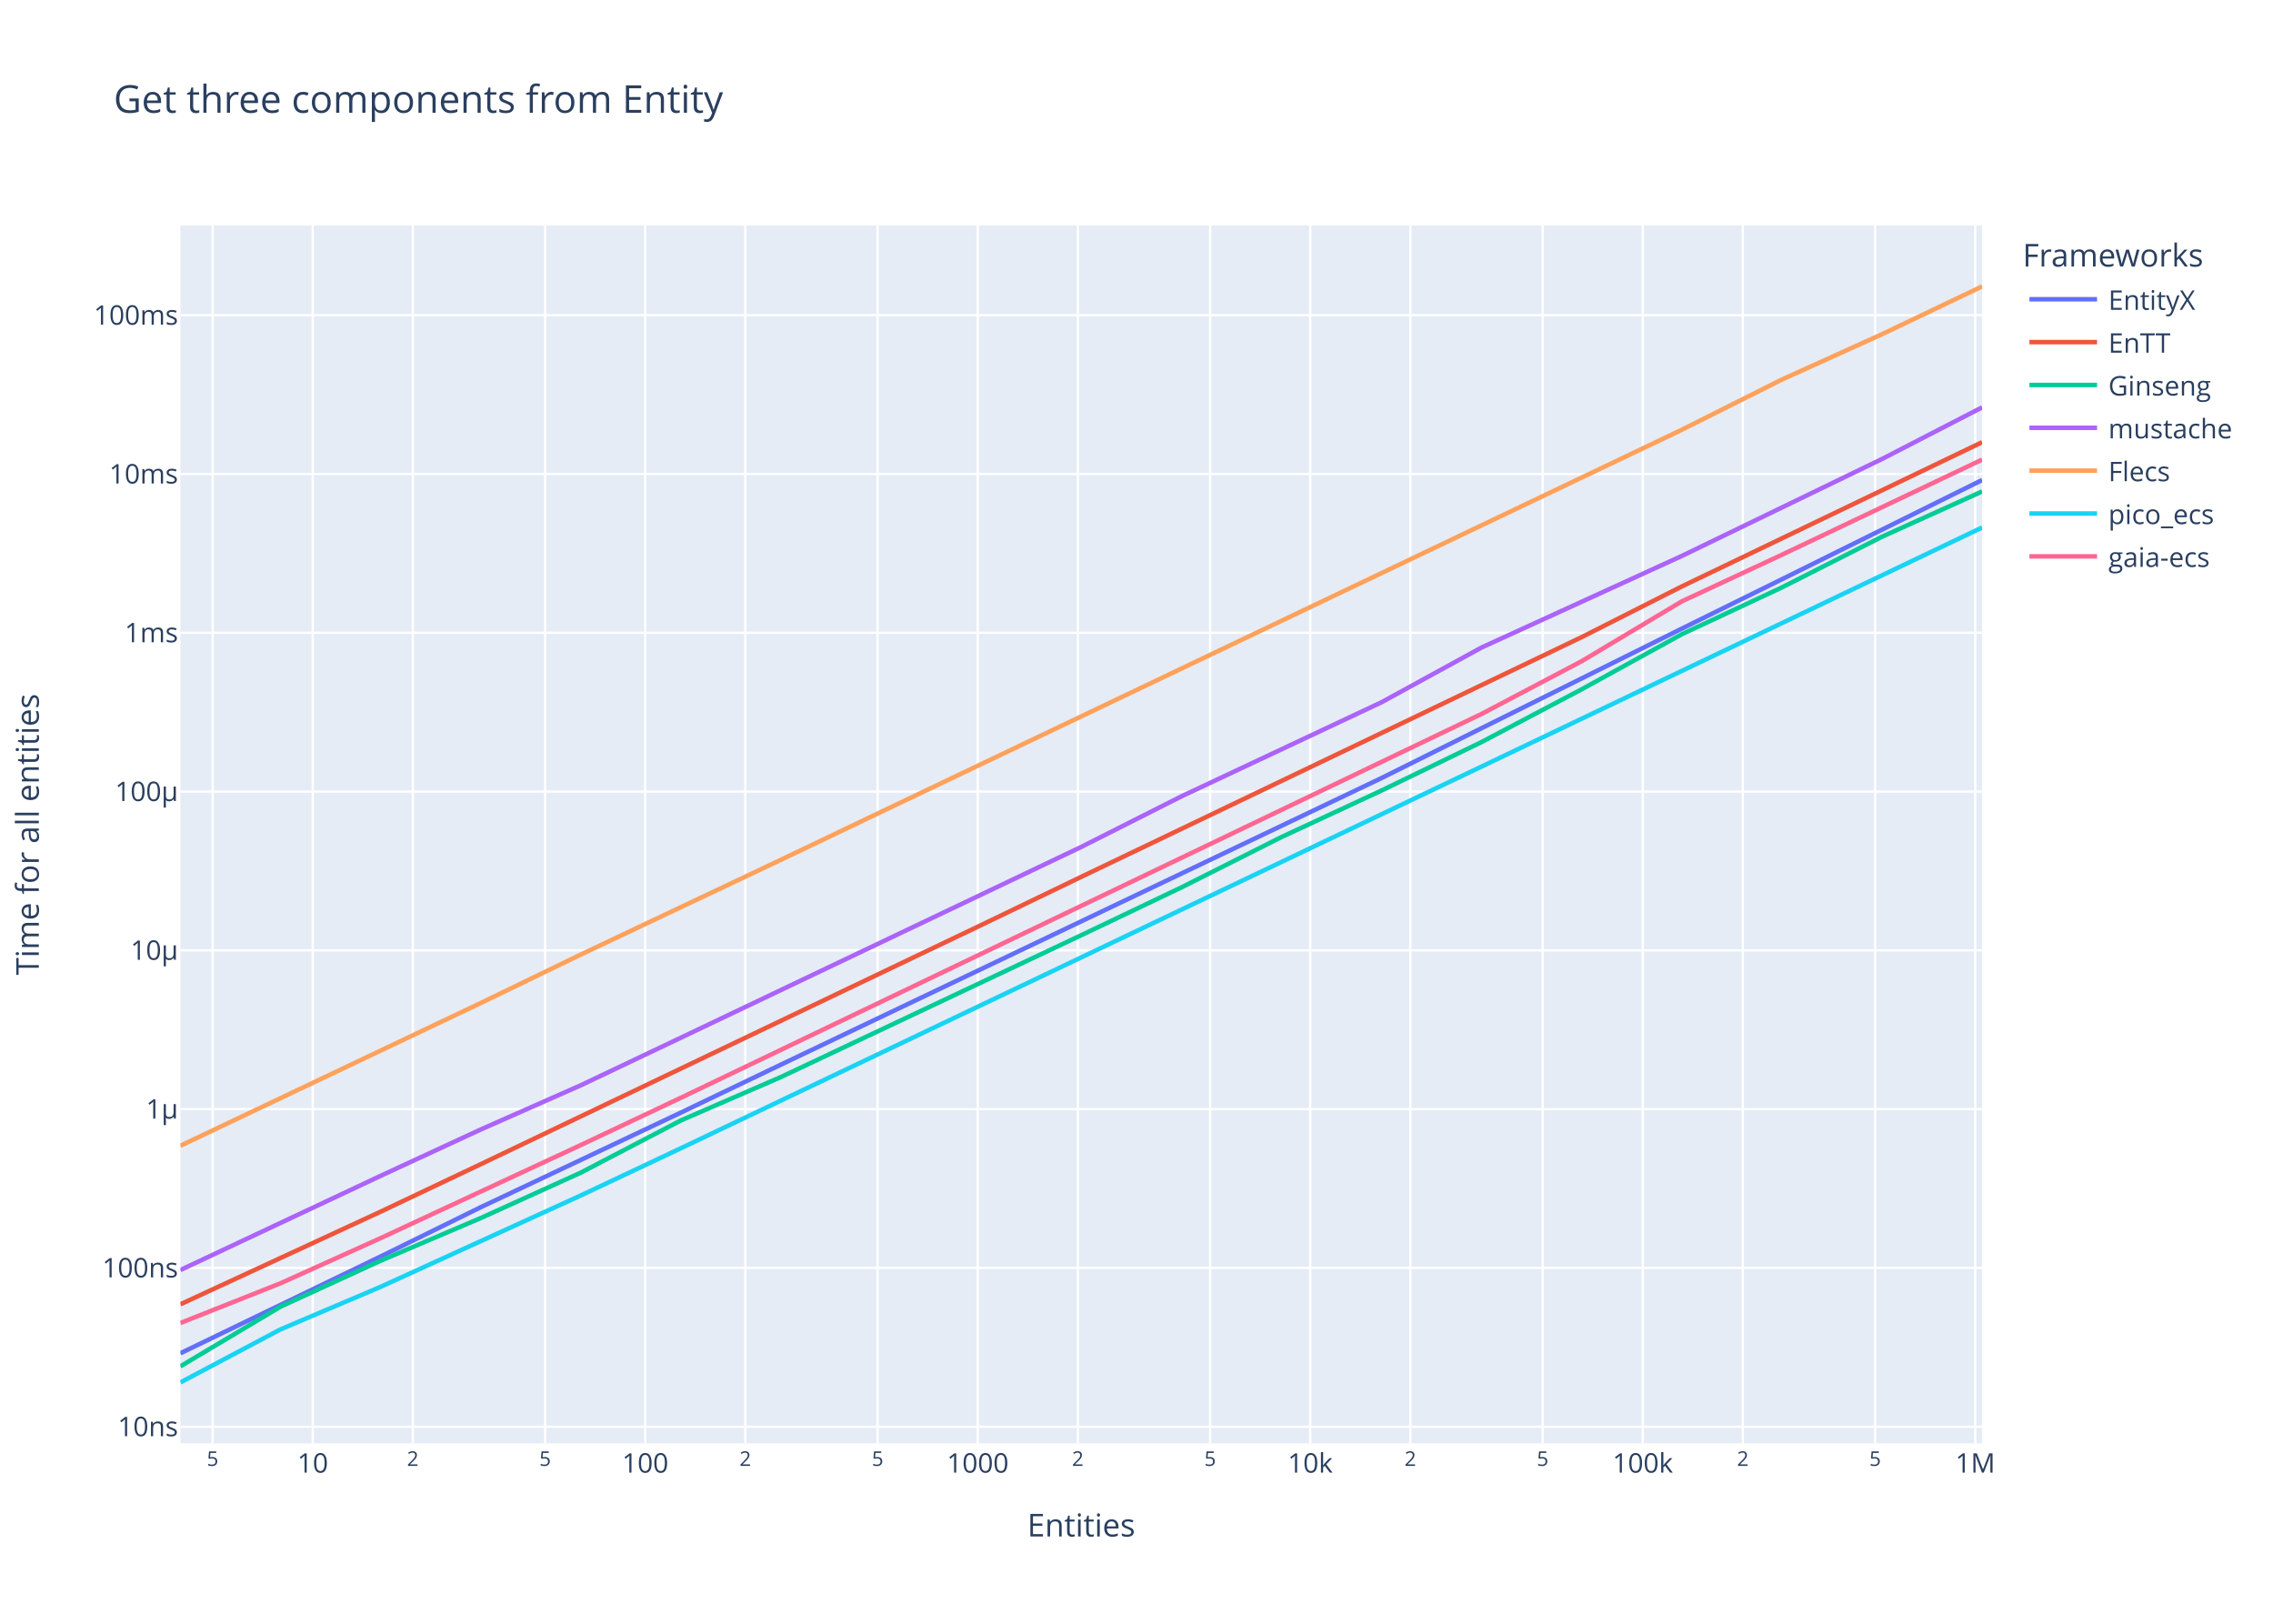
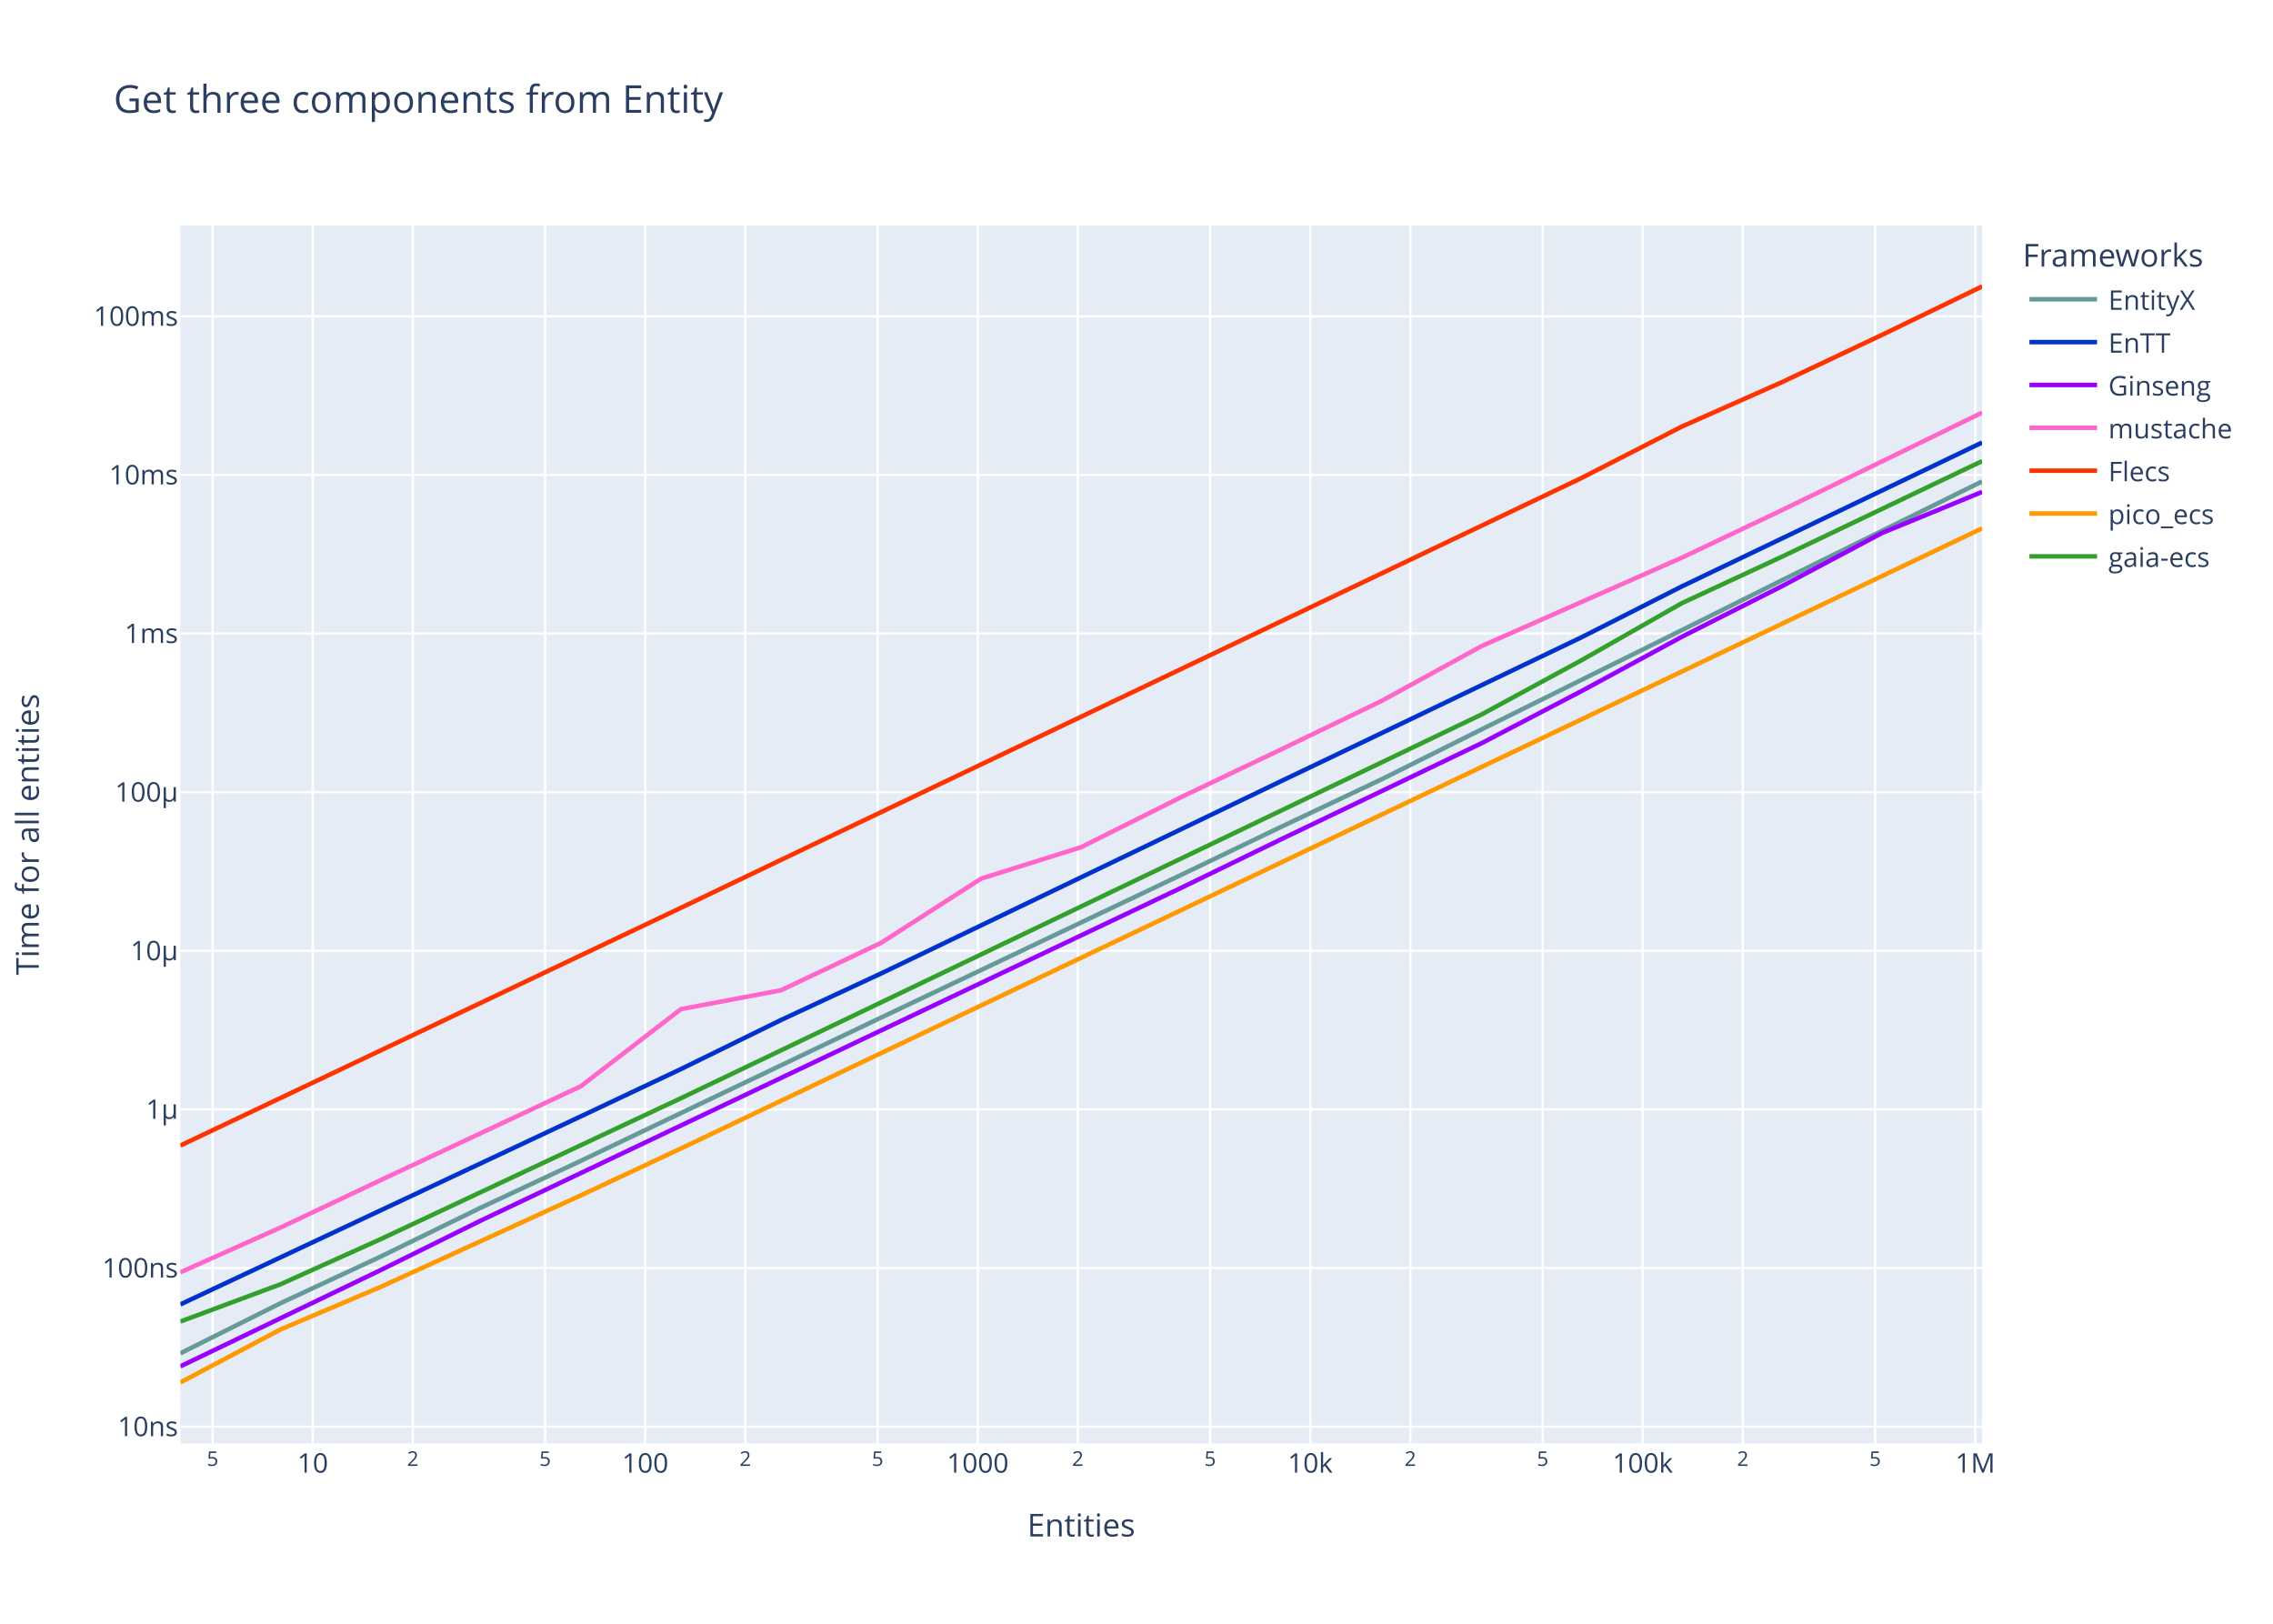
<svg xmlns="http://www.w3.org/2000/svg" class="main-svg" width="1008" height="720" style="" viewBox="0 0 1008 720">
  <rect x="0" y="0" width="1008" height="720" style="fill: rgb(255, 255, 255); fill-opacity: 1;" />
-   <defs id="defs-b7012f">
+   <defs id="defs-399da3">
    <g class="clips">
-       <clipPath id="clipb7012fxyplot" class="plotclip">
+       <clipPath id="clip399da3xyplot" class="plotclip">
        <rect width="799" height="540" />
      </clipPath>
-       <clipPath class="axesclip" id="clipb7012fx">
+       <clipPath class="axesclip" id="clip399da3x">
        <rect x="80" y="0" width="799" height="720" />
      </clipPath>
-       <clipPath class="axesclip" id="clipb7012fy">
+       <clipPath class="axesclip" id="clip399da3y">
        <rect x="0" y="100" width="1008" height="540" />
      </clipPath>
-       <clipPath class="axesclip" id="clipb7012fxy">
+       <clipPath class="axesclip" id="clip399da3xy">
        <rect x="80" y="100" width="799" height="540" />
      </clipPath>
    </g>
    <g class="gradients" />
    <g class="patterns" />
  </defs>
  <g class="bglayer">
    <rect class="bg" x="80" y="100" width="799" height="540" style="fill: rgb(229, 236, 246); fill-opacity: 1; stroke-width: 0;" />
  </g>
  <g class="layer-below">
    <g class="imagelayer" />
    <g class="shapelayer" />
  </g>
  <g class="cartesianlayer">
    <g class="subplot xy">
      <g class="layer-subplot">
        <g class="shapelayer" />
        <g class="imagelayer" />
      </g>
      <g class="minor-gridlayer">
        <g class="x" />
        <g class="y" />
      </g>
      <g class="gridlayer">
        <g class="x">
          <path class="xgrid crisp" transform="translate(94.29,0)" d="M0,100v540" style="stroke: rgb(255, 255, 255); stroke-opacity: 1; stroke-width: 1px;" />
          <path class="xgrid crisp" transform="translate(138.68,0)" d="M0,100v540" style="stroke: rgb(255, 255, 255); stroke-opacity: 1; stroke-width: 1px;" />
          <path class="xgrid crisp" transform="translate(183.07,0)" d="M0,100v540" style="stroke: rgb(255, 255, 255); stroke-opacity: 1; stroke-width: 1px;" />
          <path class="xgrid crisp" transform="translate(241.75,0)" d="M0,100v540" style="stroke: rgb(255, 255, 255); stroke-opacity: 1; stroke-width: 1px;" />
          <path class="xgrid crisp" transform="translate(286.14,0)" d="M0,100v540" style="stroke: rgb(255, 255, 255); stroke-opacity: 1; stroke-width: 1px;" />
          <path class="xgrid crisp" transform="translate(330.52,0)" d="M0,100v540" style="stroke: rgb(255, 255, 255); stroke-opacity: 1; stroke-width: 1px;" />
          <path class="xgrid crisp" transform="translate(389.2,0)" d="M0,100v540" style="stroke: rgb(255, 255, 255); stroke-opacity: 1; stroke-width: 1px;" />
          <path class="xgrid crisp" transform="translate(433.59,0)" d="M0,100v540" style="stroke: rgb(255, 255, 255); stroke-opacity: 1; stroke-width: 1px;" />
          <path class="xgrid crisp" transform="translate(477.98,0)" d="M0,100v540" style="stroke: rgb(255, 255, 255); stroke-opacity: 1; stroke-width: 1px;" />
          <path class="xgrid crisp" transform="translate(536.66,0)" d="M0,100v540" style="stroke: rgb(255, 255, 255); stroke-opacity: 1; stroke-width: 1px;" />
          <path class="xgrid crisp" transform="translate(581.05,0)" d="M0,100v540" style="stroke: rgb(255, 255, 255); stroke-opacity: 1; stroke-width: 1px;" />
          <path class="xgrid crisp" transform="translate(625.44,0)" d="M0,100v540" style="stroke: rgb(255, 255, 255); stroke-opacity: 1; stroke-width: 1px;" />
          <path class="xgrid crisp" transform="translate(684.12,0)" d="M0,100v540" style="stroke: rgb(255, 255, 255); stroke-opacity: 1; stroke-width: 1px;" />
          <path class="xgrid crisp" transform="translate(728.51,0)" d="M0,100v540" style="stroke: rgb(255, 255, 255); stroke-opacity: 1; stroke-width: 1px;" />
          <path class="xgrid crisp" transform="translate(772.89,0)" d="M0,100v540" style="stroke: rgb(255, 255, 255); stroke-opacity: 1; stroke-width: 1px;" />
          <path class="xgrid crisp" transform="translate(831.57,0)" d="M0,100v540" style="stroke: rgb(255, 255, 255); stroke-opacity: 1; stroke-width: 1px;" />
          <path class="xgrid crisp" transform="translate(875.96,0)" d="M0,100v540" style="stroke: rgb(255, 255, 255); stroke-opacity: 1; stroke-width: 1px;" />
        </g>
        <g class="y">
-           <path class="ygrid crisp" transform="translate(0,632.63)" d="M80,0h799" style="stroke: rgb(255, 255, 255); stroke-opacity: 1; stroke-width: 1px;" />
-           <path class="ygrid crisp" transform="translate(0,562.22)" d="M80,0h799" style="stroke: rgb(255, 255, 255); stroke-opacity: 1; stroke-width: 1px;" />
-           <path class="ygrid crisp" transform="translate(0,491.81)" d="M80,0h799" style="stroke: rgb(255, 255, 255); stroke-opacity: 1; stroke-width: 1px;" />
-           <path class="ygrid crisp" transform="translate(0,421.4)" d="M80,0h799" style="stroke: rgb(255, 255, 255); stroke-opacity: 1; stroke-width: 1px;" />
-           <path class="ygrid crisp" transform="translate(0,351)" d="M80,0h799" style="stroke: rgb(255, 255, 255); stroke-opacity: 1; stroke-width: 1px;" />
-           <path class="ygrid crisp" transform="translate(0,280.59)" d="M80,0h799" style="stroke: rgb(255, 255, 255); stroke-opacity: 1; stroke-width: 1px;" />
-           <path class="ygrid crisp" transform="translate(0,210.18)" d="M80,0h799" style="stroke: rgb(255, 255, 255); stroke-opacity: 1; stroke-width: 1px;" />
-           <path class="ygrid crisp" transform="translate(0,139.78)" d="M80,0h799" style="stroke: rgb(255, 255, 255); stroke-opacity: 1; stroke-width: 1px;" />
+           <path class="ygrid crisp" transform="translate(0,632.61)" d="M80,0h799" style="stroke: rgb(255, 255, 255); stroke-opacity: 1; stroke-width: 1px;" />
+           <path class="ygrid crisp" transform="translate(0,562.27)" d="M80,0h799" style="stroke: rgb(255, 255, 255); stroke-opacity: 1; stroke-width: 1px;" />
+           <path class="ygrid crisp" transform="translate(0,491.93)" d="M80,0h799" style="stroke: rgb(255, 255, 255); stroke-opacity: 1; stroke-width: 1px;" />
+           <path class="ygrid crisp" transform="translate(0,421.6)" d="M80,0h799" style="stroke: rgb(255, 255, 255); stroke-opacity: 1; stroke-width: 1px;" />
+           <path class="ygrid crisp" transform="translate(0,351.26)" d="M80,0h799" style="stroke: rgb(255, 255, 255); stroke-opacity: 1; stroke-width: 1px;" />
+           <path class="ygrid crisp" transform="translate(0,280.92)" d="M80,0h799" style="stroke: rgb(255, 255, 255); stroke-opacity: 1; stroke-width: 1px;" />
+           <path class="ygrid crisp" transform="translate(0,210.59)" d="M80,0h799" style="stroke: rgb(255, 255, 255); stroke-opacity: 1; stroke-width: 1px;" />
+           <path class="ygrid crisp" transform="translate(0,140.25)" d="M80,0h799" style="stroke: rgb(255, 255, 255); stroke-opacity: 1; stroke-width: 1px;" />
        </g>
      </g>
      <g class="zerolinelayer" />
      <path class="xlines-below" />
      <path class="ylines-below" />
      <g class="overlines-below" />
      <g class="xaxislayer-below" />
      <g class="yaxislayer-below" />
      <g class="overaxes-below" />
-       <g class="plot" transform="translate(80,100)" clip-path="url(#clipb7012fxyplot)">
+       <g class="plot" transform="translate(80,100)" clip-path="url(#clip399da3xyplot)">
        <g class="scatterlayer mlayer">
-           <g class="trace scatter tracece8c96" style="stroke-miterlimit: 2; opacity: 1;">
-             <g class="fills" />
-             <g class="errorbars" />
-             <g class="lines">
-               <path class="js-line" d="M0,500.07L88.78,457.16L133.17,435.32L221.94,393.35L266.33,372.07L532.67,245L577.06,222.88L665.83,178.74L710.22,156.85L799,112.86" style="vector-effect: none; fill: none; stroke: rgb(99, 110, 250); stroke-opacity: 1; stroke-width: 2px; opacity: 1;" />
-             </g>
-             <g class="points" />
-             <g class="text" />
-           </g>
-           <g class="trace scatter tracebc474a" style="stroke-miterlimit: 2; opacity: 1;">
-             <g class="fills" />
-             <g class="errorbars" />
-             <g class="lines">
-               <path class="js-line" d="M0,478.35L88.78,437.29L133.17,416.23L355.11,310.2L399.5,288.81L621.44,182.51L665.83,160.04L799,96.08" style="vector-effect: none; fill: none; stroke: rgb(239, 85, 59); stroke-opacity: 1; stroke-width: 2px; opacity: 1;" />
-             </g>
-             <g class="points" />
-             <g class="text" />
-           </g>
-           <g class="trace scatter tracec4893b" style="stroke-miterlimit: 2; opacity: 1;">
-             <g class="fills" />
-             <g class="errorbars" />
-             <g class="lines">
-               <path class="js-line" d="M0,505.86L44.39,479.41L88.78,459.03L133.17,440.12L177.56,419.98L221.94,396.82L266.33,377.57L399.5,314.69L443.89,293.51L488.28,271.17L532.67,250.53L577.06,229.02L621.44,205.64L665.83,181.22L710.22,160.47L754.61,137.99L799,117.92" style="vector-effect: none; fill: none; stroke: rgb(0, 204, 150); stroke-opacity: 1; stroke-width: 2px; opacity: 1;" />
-             </g>
-             <g class="points" />
-             <g class="text" />
-           </g>
-           <g class="trace scatter trace71451e" style="stroke-miterlimit: 2; opacity: 1;">
-             <g class="fills" />
-             <g class="errorbars" />
-             <g class="lines">
-               <path class="js-line" d="M0,463.15L88.78,421.4L133.17,400.85L177.56,381.24L221.94,360.14L399.5,275.55L443.89,253.14L532.67,211.4L577.06,187.11L665.83,146.52L710.22,125.03L754.61,103.53L799,80.64" style="vector-effect: none; fill: none; stroke: rgb(171, 99, 250); stroke-opacity: 1; stroke-width: 2px; opacity: 1;" />
-             </g>
-             <g class="points" />
-             <g class="text" />
-           </g>
-           <g class="trace scatter traceb8692a" style="stroke-miterlimit: 2; opacity: 1;">
-             <g class="fills" />
-             <g class="errorbars" />
-             <g class="lines">
-               <path class="js-line" d="M0,408.05L133.17,344.77L177.56,323.27L266.33,281.24L310.72,260.02L621.44,111.75L665.83,90.57L710.22,68.3L754.61,48.2L799,27" style="vector-effect: none; fill: none; stroke: rgb(255, 161, 90); stroke-opacity: 1; stroke-width: 2px; opacity: 1;" />
-             </g>
-             <g class="points" />
-             <g class="text" />
-           </g>
-           <g class="trace scatter trace1a0cba" style="stroke-miterlimit: 2; opacity: 1;">
-             <g class="fills" />
-             <g class="errorbars" />
-             <g class="lines">
-               <path class="js-line" d="M0,513L44.39,489.48L88.78,470.61L177.56,430.09L221.94,409.16L577.06,239.89L621.44,218.68L799,133.91" style="vector-effect: none; fill: none; stroke: rgb(25, 211, 243); stroke-opacity: 1; stroke-width: 2px; opacity: 1;" />
-             </g>
-             <g class="points" />
-             <g class="text" />
-           </g>
-           <g class="trace scatter trace7b1165" style="stroke-miterlimit: 2; opacity: 1;">
-             <g class="fills" />
-             <g class="errorbars" />
-             <g class="lines">
-               <path class="js-line" d="M0,486.64L44.39,469.04L88.78,449.02L177.56,407.74L221.94,386.78L577.06,216.56L621.44,193.18L665.83,166.66L710.22,145.99L799,103.8" style="vector-effect: none; fill: none; stroke: rgb(255, 102, 146); stroke-opacity: 1; stroke-width: 2px; opacity: 1;" />
+           <g class="trace scatter traced13cd8" style="stroke-miterlimit: 2; opacity: 1;">
+             <g class="fills" />
+             <g class="errorbars" />
+             <g class="lines">
+               <path class="js-line" d="M0,500.08L44.39,477.87L88.78,457.21L133.17,435.53L177.56,414.74L310.72,351.22L355.11,330.13L443.89,287.9L488.28,266.57L532.67,245.57L577.06,223.41L665.83,179.42L710.22,157.31L799,113.47" style="vector-effect: none; fill: none; stroke: rgb(102, 153, 153); stroke-opacity: 1; stroke-width: 2px; opacity: 1;" />
+             </g>
+             <g class="points" />
+             <g class="text" />
+           </g>
+           <g class="trace scatter tracee0edf9" style="stroke-miterlimit: 2; opacity: 1;">
+             <g class="fills" />
+             <g class="errorbars" />
+             <g class="lines">
+               <path class="js-line" d="M0,478.39L177.56,395.02L221.94,374.06L266.33,352.3L310.72,331.66L488.28,246.3L532.67,225.08L621.44,182.54L665.83,160.03L799,96.22" style="vector-effect: none; fill: none; stroke: rgb(0, 51, 204); stroke-opacity: 1; stroke-width: 2px; opacity: 1;" />
+             </g>
+             <g class="points" />
+             <g class="text" />
+           </g>
+           <g class="trace scatter traceef833c" style="stroke-miterlimit: 2; opacity: 1;">
+             <g class="fills" />
+             <g class="errorbars" />
+             <g class="lines">
+               <path class="js-line" d="M0,505.86L88.78,463.2L133.17,441.25L443.89,293.65L488.28,272.08L577.06,229.54L621.44,206.39L665.83,182.37L710.22,159.93L754.61,136.34L799,118.12" style="vector-effect: none; fill: none; stroke: rgb(153, 0, 255); stroke-opacity: 1; stroke-width: 2px; opacity: 1;" />
+             </g>
+             <g class="points" />
+             <g class="text" />
+           </g>
+           <g class="trace scatter trace2522ad" style="stroke-miterlimit: 2; opacity: 1;">
+             <g class="fills" />
+             <g class="errorbars" />
+             <g class="lines">
+               <path class="js-line" d="M0,464.16L44.39,444.32L88.78,423.31L177.56,381.68L221.94,347.48L266.33,339.1L310.72,318.09L355.11,289.59L399.5,275.64L443.89,253.42L488.28,232.23L532.67,210.82L577.06,186.47L665.83,147.29L710.22,126.21L799,82.97" style="vector-effect: none; fill: none; stroke: rgb(255, 102, 204); stroke-opacity: 1; stroke-width: 2px; opacity: 1;" />
+             </g>
+             <g class="points" />
+             <g class="text" />
+           </g>
+           <g class="trace scatter trace160264" style="stroke-miterlimit: 2; opacity: 1;">
+             <g class="fills" />
+             <g class="errorbars" />
+             <g class="lines">
+               <path class="js-line" d="M0,407.95L221.94,302.55L266.33,281.3L621.44,111.91L665.83,89.15L710.22,69.46L754.61,48.48L799,27" style="vector-effect: none; fill: none; stroke: rgb(255, 51, 0); stroke-opacity: 1; stroke-width: 2px; opacity: 1;" />
+             </g>
+             <g class="points" />
+             <g class="text" />
+           </g>
+           <g class="trace scatter traceee286e" style="stroke-miterlimit: 2; opacity: 1;">
+             <g class="fills" />
+             <g class="errorbars" />
+             <g class="lines">
+               <path class="js-line" d="M0,513L44.39,489.51L88.78,470.65L177.56,430.06L221.94,409.27L665.83,197.78L710.22,176.59L799,134.28" style="vector-effect: none; fill: none; stroke: rgb(255, 153, 0); stroke-opacity: 1; stroke-width: 2px; opacity: 1;" />
+             </g>
+             <g class="points" />
+             <g class="text" />
+           </g>
+           <g class="trace scatter tracef2c4c0" style="stroke-miterlimit: 2; opacity: 1;">
+             <g class="fills" />
+             <g class="errorbars" />
+             <g class="lines">
+               <path class="js-line" d="M0,485.99L44.39,469.47L88.78,449.48L221.94,386.98L266.33,365.76L577.06,216.79L621.44,192.71L665.83,167.46L710.22,146.86L799,104.46" style="vector-effect: none; fill: none; stroke: rgb(51, 160, 44); stroke-opacity: 1; stroke-width: 2px; opacity: 1;" />
            </g>
            <g class="points" />
            <g class="text" />
          </g>
        </g>
      </g>
      <g class="overplot" />
      <path class="xlines-above crisp" d="M0,0" style="fill: none;" />
      <path class="ylines-above crisp" d="M0,0" style="fill: none;" />
      <g class="overlines-above" />
      <g class="xaxislayer-above">
        <g class="xtick">
          <text text-anchor="middle" x="0" y="650" transform="translate(94.29,0)" style="font-family: 'Open Sans', verdana, arial, sans-serif; font-size: 9px; fill: rgb(42, 63, 95); fill-opacity: 1; white-space: pre; opacity: 1;">5</text>
        </g>
        <g class="xtick">
          <text text-anchor="middle" x="0" y="653" style="font-family: 'Open Sans', verdana, arial, sans-serif; font-size: 12px; fill: rgb(42, 63, 95); fill-opacity: 1; white-space: pre; opacity: 1;" transform="translate(138.68,0)">10</text>
        </g>
        <g class="xtick">
          <text text-anchor="middle" x="0" y="650" style="font-family: 'Open Sans', verdana, arial, sans-serif; font-size: 9px; fill: rgb(42, 63, 95); fill-opacity: 1; white-space: pre; opacity: 1;" transform="translate(183.07,0)">2</text>
        </g>
        <g class="xtick">
          <text text-anchor="middle" x="0" y="650" style="font-family: 'Open Sans', verdana, arial, sans-serif; font-size: 9px; fill: rgb(42, 63, 95); fill-opacity: 1; white-space: pre; opacity: 1;" transform="translate(241.75,0)">5</text>
        </g>
        <g class="xtick">
          <text text-anchor="middle" x="0" y="653" style="font-family: 'Open Sans', verdana, arial, sans-serif; font-size: 12px; fill: rgb(42, 63, 95); fill-opacity: 1; white-space: pre; opacity: 1;" transform="translate(286.14,0)">100</text>
        </g>
        <g class="xtick">
          <text text-anchor="middle" x="0" y="650" style="font-family: 'Open Sans', verdana, arial, sans-serif; font-size: 9px; fill: rgb(42, 63, 95); fill-opacity: 1; white-space: pre; opacity: 1;" transform="translate(330.52,0)">2</text>
        </g>
        <g class="xtick">
          <text text-anchor="middle" x="0" y="650" style="font-family: 'Open Sans', verdana, arial, sans-serif; font-size: 9px; fill: rgb(42, 63, 95); fill-opacity: 1; white-space: pre; opacity: 1;" transform="translate(389.2,0)">5</text>
        </g>
        <g class="xtick">
          <text text-anchor="middle" x="0" y="653" style="font-family: 'Open Sans', verdana, arial, sans-serif; font-size: 12px; fill: rgb(42, 63, 95); fill-opacity: 1; white-space: pre; opacity: 1;" transform="translate(433.59,0)">1000</text>
        </g>
        <g class="xtick">
          <text text-anchor="middle" x="0" y="650" style="font-family: 'Open Sans', verdana, arial, sans-serif; font-size: 9px; fill: rgb(42, 63, 95); fill-opacity: 1; white-space: pre; opacity: 1;" transform="translate(477.98,0)">2</text>
        </g>
        <g class="xtick">
          <text text-anchor="middle" x="0" y="650" style="font-family: 'Open Sans', verdana, arial, sans-serif; font-size: 9px; fill: rgb(42, 63, 95); fill-opacity: 1; white-space: pre; opacity: 1;" transform="translate(536.66,0)">5</text>
        </g>
        <g class="xtick">
          <text text-anchor="middle" x="0" y="653" style="font-family: 'Open Sans', verdana, arial, sans-serif; font-size: 12px; fill: rgb(42, 63, 95); fill-opacity: 1; white-space: pre; opacity: 1;" transform="translate(581.05,0)">10k</text>
        </g>
        <g class="xtick">
          <text text-anchor="middle" x="0" y="650" style="font-family: 'Open Sans', verdana, arial, sans-serif; font-size: 9px; fill: rgb(42, 63, 95); fill-opacity: 1; white-space: pre; opacity: 1;" transform="translate(625.44,0)">2</text>
        </g>
        <g class="xtick">
          <text text-anchor="middle" x="0" y="650" style="font-family: 'Open Sans', verdana, arial, sans-serif; font-size: 9px; fill: rgb(42, 63, 95); fill-opacity: 1; white-space: pre; opacity: 1;" transform="translate(684.12,0)">5</text>
        </g>
        <g class="xtick">
          <text text-anchor="middle" x="0" y="653" style="font-family: 'Open Sans', verdana, arial, sans-serif; font-size: 12px; fill: rgb(42, 63, 95); fill-opacity: 1; white-space: pre; opacity: 1;" transform="translate(728.51,0)">100k</text>
        </g>
        <g class="xtick">
          <text text-anchor="middle" x="0" y="650" style="font-family: 'Open Sans', verdana, arial, sans-serif; font-size: 9px; fill: rgb(42, 63, 95); fill-opacity: 1; white-space: pre; opacity: 1;" transform="translate(772.89,0)">2</text>
        </g>
        <g class="xtick">
          <text text-anchor="middle" x="0" y="650" style="font-family: 'Open Sans', verdana, arial, sans-serif; font-size: 9px; fill: rgb(42, 63, 95); fill-opacity: 1; white-space: pre; opacity: 1;" transform="translate(831.57,0)">5</text>
        </g>
        <g class="xtick">
          <text text-anchor="middle" x="0" y="653" style="font-family: 'Open Sans', verdana, arial, sans-serif; font-size: 12px; fill: rgb(42, 63, 95); fill-opacity: 1; white-space: pre; opacity: 1;" transform="translate(875.96,0)">1M</text>
        </g>
      </g>
      <g class="yaxislayer-above">
        <g class="ytick">
-           <text text-anchor="end" x="79" y="4.2" transform="translate(0,632.63)" style="font-family: 'Open Sans', verdana, arial, sans-serif; font-size: 12px; fill: rgb(42, 63, 95); fill-opacity: 1; white-space: pre; opacity: 1;">10ns</text>
-         </g>
-         <g class="ytick">
-           <text text-anchor="end" x="79" y="4.2" style="font-family: 'Open Sans', verdana, arial, sans-serif; font-size: 12px; fill: rgb(42, 63, 95); fill-opacity: 1; white-space: pre; opacity: 1;" transform="translate(0,562.22)">100ns</text>
-         </g>
-         <g class="ytick">
-           <text text-anchor="end" x="79" y="4.2" style="font-family: 'Open Sans', verdana, arial, sans-serif; font-size: 12px; fill: rgb(42, 63, 95); fill-opacity: 1; white-space: pre; opacity: 1;" transform="translate(0,491.81)">1µ</text>
-         </g>
-         <g class="ytick">
-           <text text-anchor="end" x="79" y="4.2" style="font-family: 'Open Sans', verdana, arial, sans-serif; font-size: 12px; fill: rgb(42, 63, 95); fill-opacity: 1; white-space: pre; opacity: 1;" transform="translate(0,421.4)">10µ</text>
-         </g>
-         <g class="ytick">
-           <text text-anchor="end" x="79" y="4.2" style="font-family: 'Open Sans', verdana, arial, sans-serif; font-size: 12px; fill: rgb(42, 63, 95); fill-opacity: 1; white-space: pre; opacity: 1;" transform="translate(0,351)">100µ</text>
-         </g>
-         <g class="ytick">
-           <text text-anchor="end" x="79" y="4.2" style="font-family: 'Open Sans', verdana, arial, sans-serif; font-size: 12px; fill: rgb(42, 63, 95); fill-opacity: 1; white-space: pre; opacity: 1;" transform="translate(0,280.59)">1ms</text>
-         </g>
-         <g class="ytick">
-           <text text-anchor="end" x="79" y="4.2" style="font-family: 'Open Sans', verdana, arial, sans-serif; font-size: 12px; fill: rgb(42, 63, 95); fill-opacity: 1; white-space: pre; opacity: 1;" transform="translate(0,210.18)">10ms</text>
-         </g>
-         <g class="ytick">
-           <text text-anchor="end" x="79" y="4.2" style="font-family: 'Open Sans', verdana, arial, sans-serif; font-size: 12px; fill: rgb(42, 63, 95); fill-opacity: 1; white-space: pre; opacity: 1;" transform="translate(0,139.78)">100ms</text>
+           <text text-anchor="end" x="79" y="4.2" transform="translate(0,632.61)" style="font-family: 'Open Sans', verdana, arial, sans-serif; font-size: 12px; fill: rgb(42, 63, 95); fill-opacity: 1; white-space: pre; opacity: 1;">10ns</text>
+         </g>
+         <g class="ytick">
+           <text text-anchor="end" x="79" y="4.2" style="font-family: 'Open Sans', verdana, arial, sans-serif; font-size: 12px; fill: rgb(42, 63, 95); fill-opacity: 1; white-space: pre; opacity: 1;" transform="translate(0,562.27)">100ns</text>
+         </g>
+         <g class="ytick">
+           <text text-anchor="end" x="79" y="4.2" style="font-family: 'Open Sans', verdana, arial, sans-serif; font-size: 12px; fill: rgb(42, 63, 95); fill-opacity: 1; white-space: pre; opacity: 1;" transform="translate(0,491.93)">1µ</text>
+         </g>
+         <g class="ytick">
+           <text text-anchor="end" x="79" y="4.2" style="font-family: 'Open Sans', verdana, arial, sans-serif; font-size: 12px; fill: rgb(42, 63, 95); fill-opacity: 1; white-space: pre; opacity: 1;" transform="translate(0,421.6)">10µ</text>
+         </g>
+         <g class="ytick">
+           <text text-anchor="end" x="79" y="4.2" style="font-family: 'Open Sans', verdana, arial, sans-serif; font-size: 12px; fill: rgb(42, 63, 95); fill-opacity: 1; white-space: pre; opacity: 1;" transform="translate(0,351.26)">100µ</text>
+         </g>
+         <g class="ytick">
+           <text text-anchor="end" x="79" y="4.2" style="font-family: 'Open Sans', verdana, arial, sans-serif; font-size: 12px; fill: rgb(42, 63, 95); fill-opacity: 1; white-space: pre; opacity: 1;" transform="translate(0,280.92)">1ms</text>
+         </g>
+         <g class="ytick">
+           <text text-anchor="end" x="79" y="4.2" style="font-family: 'Open Sans', verdana, arial, sans-serif; font-size: 12px; fill: rgb(42, 63, 95); fill-opacity: 1; white-space: pre; opacity: 1;" transform="translate(0,210.59)">10ms</text>
+         </g>
+         <g class="ytick">
+           <text text-anchor="end" x="79" y="4.2" style="font-family: 'Open Sans', verdana, arial, sans-serif; font-size: 12px; fill: rgb(42, 63, 95); fill-opacity: 1; white-space: pre; opacity: 1;" transform="translate(0,140.25)">100ms</text>
        </g>
      </g>
      <g class="overaxes-above" />
    </g>
  </g>
  <g class="polarlayer" />
  <g class="smithlayer" />
  <g class="ternarylayer" />
  <g class="geolayer" />
  <g class="funnelarealayer" />
  <g class="pielayer" />
  <g class="iciclelayer" />
  <g class="treemaplayer" />
  <g class="sunburstlayer" />
  <g class="glimages" />
-   <defs id="topdefs-b7012f">
+   <defs id="topdefs-399da3">
    <g class="clips" />
-     <clipPath id="legendb7012f">
+     <clipPath id="legend399da3">
      <rect width="101" height="162" x="0" y="0" />
    </clipPath>
  </defs>
  <g class="layer-above">
    <g class="imagelayer" />
    <g class="shapelayer" />
  </g>
  <g class="infolayer">
    <g class="legend" pointer-events="all" transform="translate(894.98,100)">
      <rect class="bg" shape-rendering="crispEdges" width="101" height="162" x="0" y="0" style="stroke: rgb(68, 68, 68); stroke-opacity: 1; fill: rgb(255, 255, 255); fill-opacity: 1; stroke-width: 0px;" />
-       <g class="scrollbox" transform="" clip-path="url(#legendb7012f)">
+       <g class="scrollbox" transform="" clip-path="url(#legend399da3)">
        <text class="legendtitletext" text-anchor="start" x="2" y="18.2" style="font-family: 'Open Sans', verdana, arial, sans-serif; font-size: 14px; fill: rgb(42, 63, 95); fill-opacity: 1; white-space: pre;">Frameworks</text>
        <g class="groups" transform="">
          <g class="traces" transform="translate(0,32.7)" style="opacity: 1;">
            <text class="legendtext" text-anchor="start" x="40" y="4.68" style="font-family: 'Open Sans', verdana, arial, sans-serif; font-size: 12px; fill: rgb(42, 63, 95); fill-opacity: 1; white-space: pre;">EntityX</text>
            <g class="layers" style="opacity: 1;">
              <g class="legendfill" />
              <g class="legendlines">
-                 <path class="js-line" d="M5,0h30" style="fill: none; stroke: rgb(99, 110, 250); stroke-opacity: 1; stroke-width: 2px;" />
+                 <path class="js-line" d="M5,0h30" style="fill: none; stroke: rgb(102, 153, 153); stroke-opacity: 1; stroke-width: 2px;" />
              </g>
              <g class="legendsymbols">
                <g class="legendpoints" />
              </g>
            </g>
            <rect class="legendtoggle" x="0" y="-9.5" width="95.25" height="19" style="fill: rgb(0, 0, 0); fill-opacity: 0;" />
          </g>
        </g>
        <g class="groups" transform="">
          <g class="traces" transform="translate(0,51.7)" style="opacity: 1;">
            <text class="legendtext" text-anchor="start" x="40" y="4.68" style="font-family: 'Open Sans', verdana, arial, sans-serif; font-size: 12px; fill: rgb(42, 63, 95); fill-opacity: 1; white-space: pre;">EnTT</text>
            <g class="layers" style="opacity: 1;">
              <g class="legendfill" />
              <g class="legendlines">
-                 <path class="js-line" d="M5,0h30" style="fill: none; stroke: rgb(239, 85, 59); stroke-opacity: 1; stroke-width: 2px;" />
+                 <path class="js-line" d="M5,0h30" style="fill: none; stroke: rgb(0, 51, 204); stroke-opacity: 1; stroke-width: 2px;" />
              </g>
              <g class="legendsymbols">
                <g class="legendpoints" />
              </g>
            </g>
            <rect class="legendtoggle" x="0" y="-9.5" width="95.25" height="19" style="fill: rgb(0, 0, 0); fill-opacity: 0;" />
          </g>
        </g>
        <g class="groups" transform="">
          <g class="traces" transform="translate(0,70.7)" style="opacity: 1;">
            <text class="legendtext" text-anchor="start" x="40" y="4.68" style="font-family: 'Open Sans', verdana, arial, sans-serif; font-size: 12px; fill: rgb(42, 63, 95); fill-opacity: 1; white-space: pre;">Ginseng</text>
            <g class="layers" style="opacity: 1;">
              <g class="legendfill" />
              <g class="legendlines">
-                 <path class="js-line" d="M5,0h30" style="fill: none; stroke: rgb(0, 204, 150); stroke-opacity: 1; stroke-width: 2px;" />
+                 <path class="js-line" d="M5,0h30" style="fill: none; stroke: rgb(153, 0, 255); stroke-opacity: 1; stroke-width: 2px;" />
              </g>
              <g class="legendsymbols">
                <g class="legendpoints" />
              </g>
            </g>
            <rect class="legendtoggle" x="0" y="-9.5" width="95.25" height="19" style="fill: rgb(0, 0, 0); fill-opacity: 0;" />
          </g>
        </g>
        <g class="groups" transform="">
          <g class="traces" transform="translate(0,89.7)" style="opacity: 1;">
            <text class="legendtext" text-anchor="start" x="40" y="4.68" style="font-family: 'Open Sans', verdana, arial, sans-serif; font-size: 12px; fill: rgb(42, 63, 95); fill-opacity: 1; white-space: pre;">mustache</text>
            <g class="layers" style="opacity: 1;">
              <g class="legendfill" />
              <g class="legendlines">
-                 <path class="js-line" d="M5,0h30" style="fill: none; stroke: rgb(171, 99, 250); stroke-opacity: 1; stroke-width: 2px;" />
+                 <path class="js-line" d="M5,0h30" style="fill: none; stroke: rgb(255, 102, 204); stroke-opacity: 1; stroke-width: 2px;" />
              </g>
              <g class="legendsymbols">
                <g class="legendpoints" />
              </g>
            </g>
            <rect class="legendtoggle" x="0" y="-9.5" width="95.25" height="19" style="fill: rgb(0, 0, 0); fill-opacity: 0;" />
          </g>
        </g>
        <g class="groups" transform="">
          <g class="traces" transform="translate(0,108.7)" style="opacity: 1;">
            <text class="legendtext" text-anchor="start" x="40" y="4.68" style="font-family: 'Open Sans', verdana, arial, sans-serif; font-size: 12px; fill: rgb(42, 63, 95); fill-opacity: 1; white-space: pre;">Flecs</text>
            <g class="layers" style="opacity: 1;">
              <g class="legendfill" />
              <g class="legendlines">
-                 <path class="js-line" d="M5,0h30" style="fill: none; stroke: rgb(255, 161, 90); stroke-opacity: 1; stroke-width: 2px;" />
+                 <path class="js-line" d="M5,0h30" style="fill: none; stroke: rgb(255, 51, 0); stroke-opacity: 1; stroke-width: 2px;" />
              </g>
              <g class="legendsymbols">
                <g class="legendpoints" />
              </g>
            </g>
            <rect class="legendtoggle" x="0" y="-9.5" width="95.25" height="19" style="fill: rgb(0, 0, 0); fill-opacity: 0;" />
          </g>
        </g>
        <g class="groups" transform="">
          <g class="traces" transform="translate(0,127.7)" style="opacity: 1;">
            <text class="legendtext" text-anchor="start" x="40" y="4.68" style="font-family: 'Open Sans', verdana, arial, sans-serif; font-size: 12px; fill: rgb(42, 63, 95); fill-opacity: 1; white-space: pre;">pico_ecs</text>
            <g class="layers" style="opacity: 1;">
              <g class="legendfill" />
              <g class="legendlines">
-                 <path class="js-line" d="M5,0h30" style="fill: none; stroke: rgb(25, 211, 243); stroke-opacity: 1; stroke-width: 2px;" />
+                 <path class="js-line" d="M5,0h30" style="fill: none; stroke: rgb(255, 153, 0); stroke-opacity: 1; stroke-width: 2px;" />
              </g>
              <g class="legendsymbols">
                <g class="legendpoints" />
              </g>
            </g>
            <rect class="legendtoggle" x="0" y="-9.5" width="95.25" height="19" style="fill: rgb(0, 0, 0); fill-opacity: 0;" />
          </g>
        </g>
        <g class="groups" transform="">
          <g class="traces" transform="translate(0,146.7)" style="opacity: 1;">
            <text class="legendtext" text-anchor="start" x="40" y="4.68" style="font-family: 'Open Sans', verdana, arial, sans-serif; font-size: 12px; fill: rgb(42, 63, 95); fill-opacity: 1; white-space: pre;">gaia-ecs</text>
            <g class="layers" style="opacity: 1;">
              <g class="legendfill" />
              <g class="legendlines">
-                 <path class="js-line" d="M5,0h30" style="fill: none; stroke: rgb(255, 102, 146); stroke-opacity: 1; stroke-width: 2px;" />
+                 <path class="js-line" d="M5,0h30" style="fill: none; stroke: rgb(51, 160, 44); stroke-opacity: 1; stroke-width: 2px;" />
              </g>
              <g class="legendsymbols">
                <g class="legendpoints" />
              </g>
            </g>
            <rect class="legendtoggle" x="0" y="-9.5" width="95.25" height="19" style="fill: rgb(0, 0, 0); fill-opacity: 0;" />
          </g>
        </g>
      </g>
      <rect class="scrollbar" rx="20" ry="3" width="0" height="0" x="0" y="0" style="fill: rgb(128, 139, 164); fill-opacity: 1;" />
    </g>
    <g class="g-gtitle">
      <text class="gtitle" x="50.4" y="50" text-anchor="start" dy="0em" style="font-family: 'Open Sans', verdana, arial, sans-serif; font-size: 17px; fill: rgb(42, 63, 95); opacity: 1; font-weight: normal; white-space: pre;">Get three components from Entity</text>
    </g>
    <g class="g-xtitle">
      <text class="xtitle" x="479.5" y="681.3" text-anchor="middle" style="font-family: 'Open Sans', verdana, arial, sans-serif; font-size: 14px; fill: rgb(42, 63, 95); opacity: 1; font-weight: normal; white-space: pre;">Entities</text>
    </g>
    <g class="g-ytitle">
      <text class="ytitle" transform="rotate(-90,17.21563,370)" x="17.216" y="370" text-anchor="middle" style="font-family: 'Open Sans', verdana, arial, sans-serif; font-size: 14px; fill: rgb(42, 63, 95); opacity: 1; font-weight: normal; white-space: pre;">Time for all entities</text>
    </g>
  </g>
</svg>
